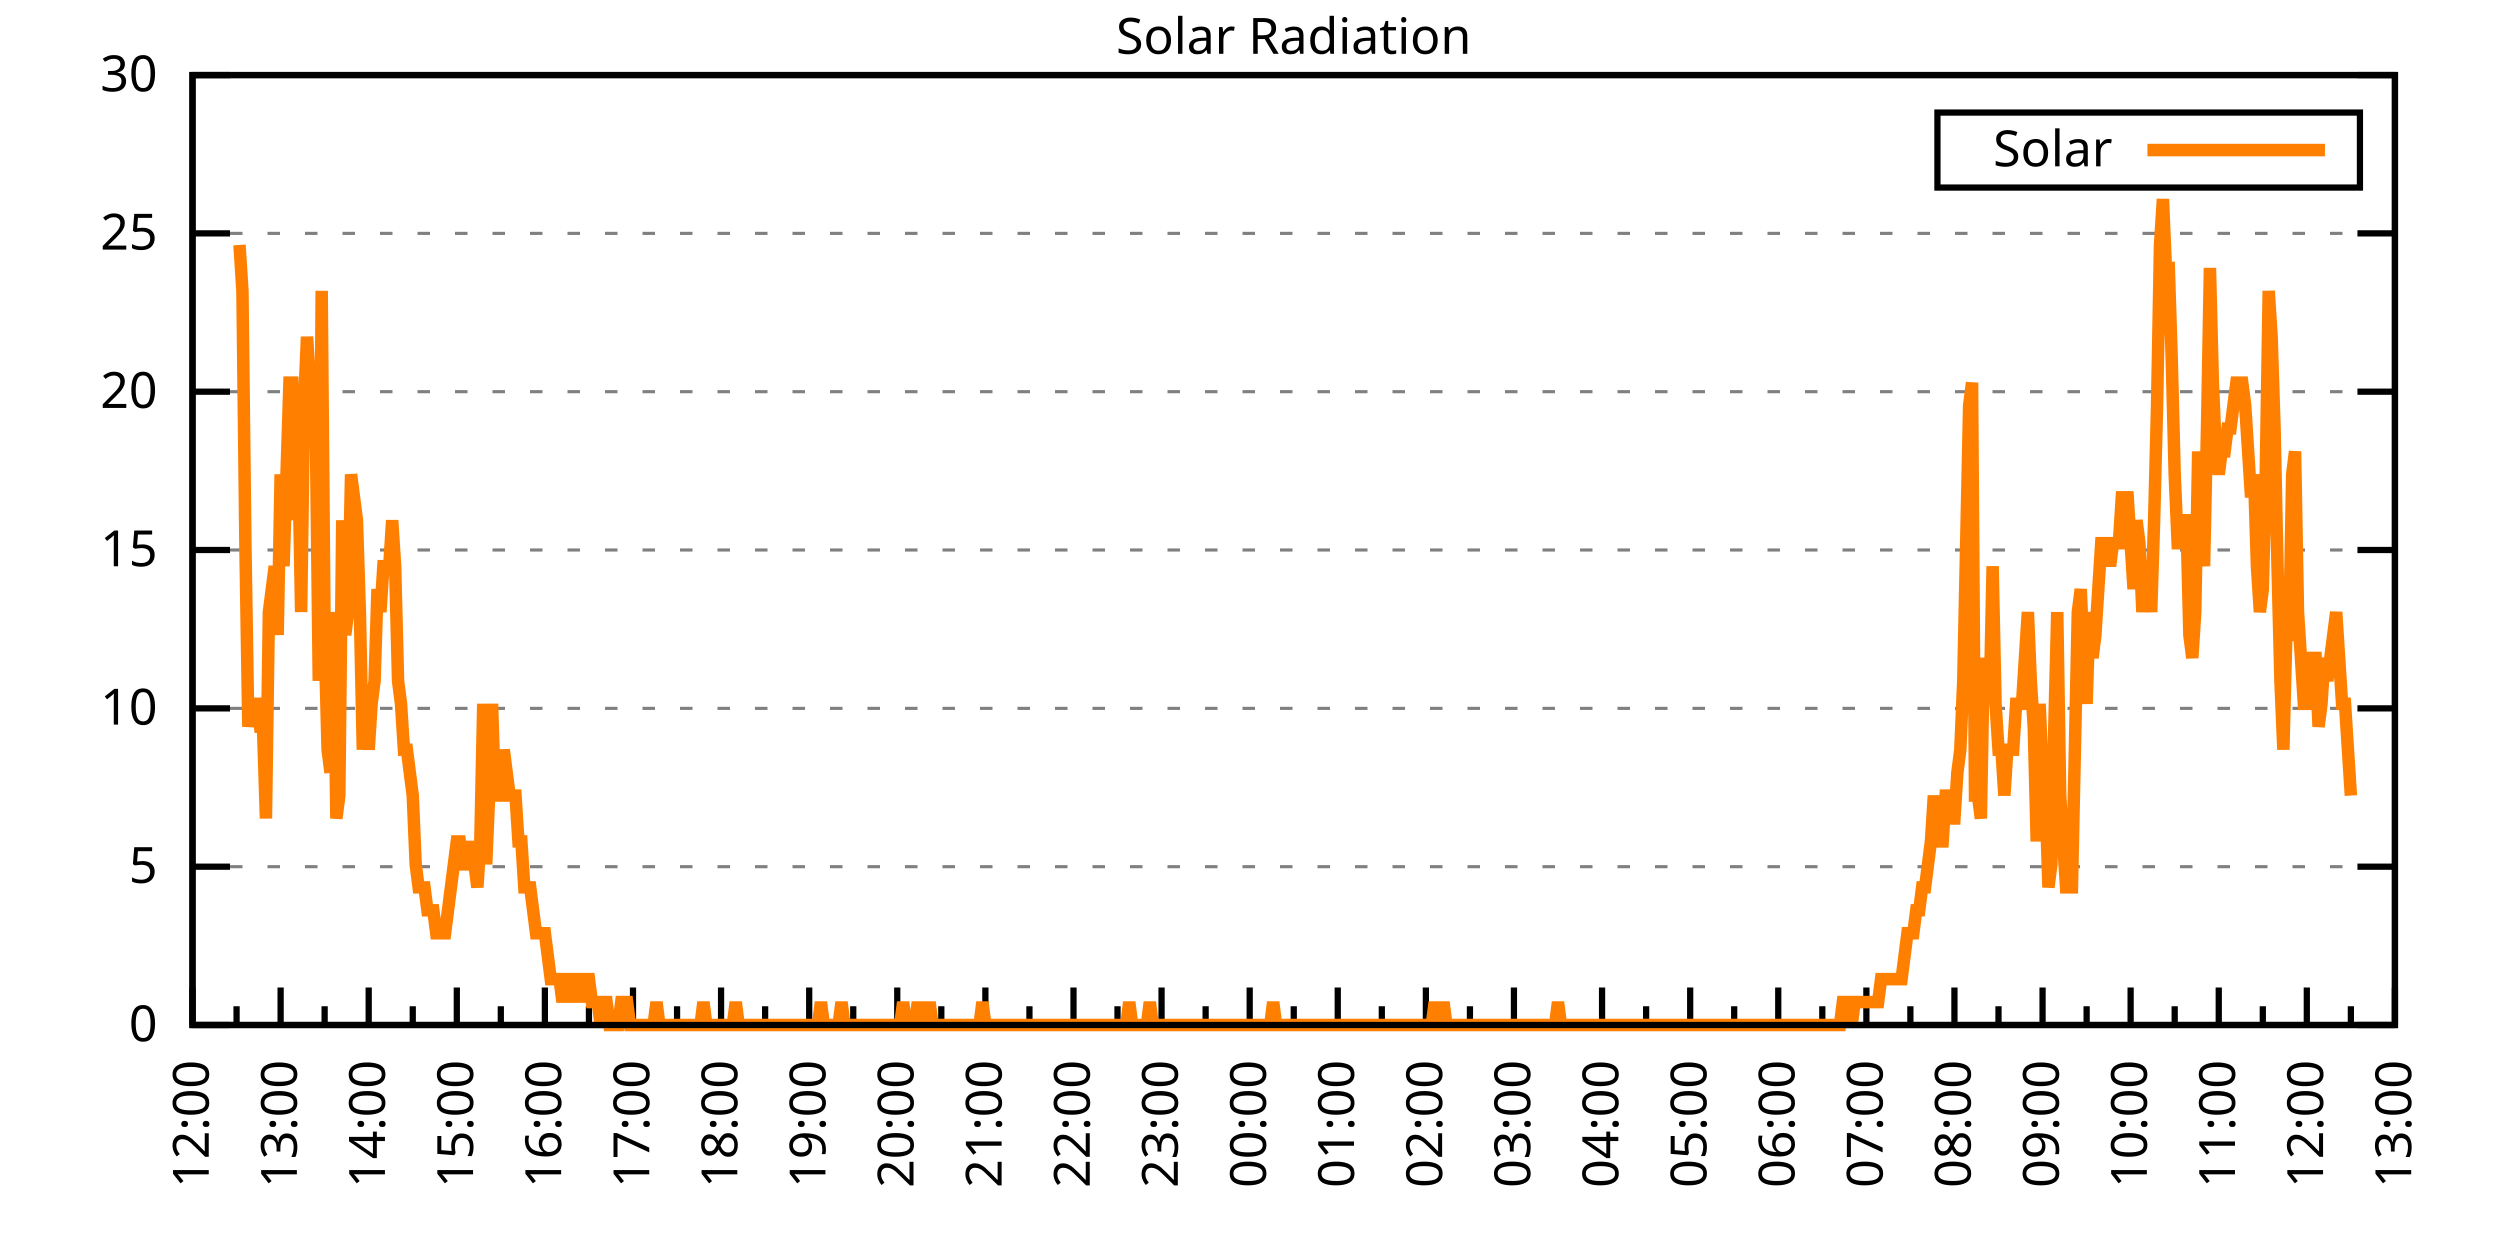
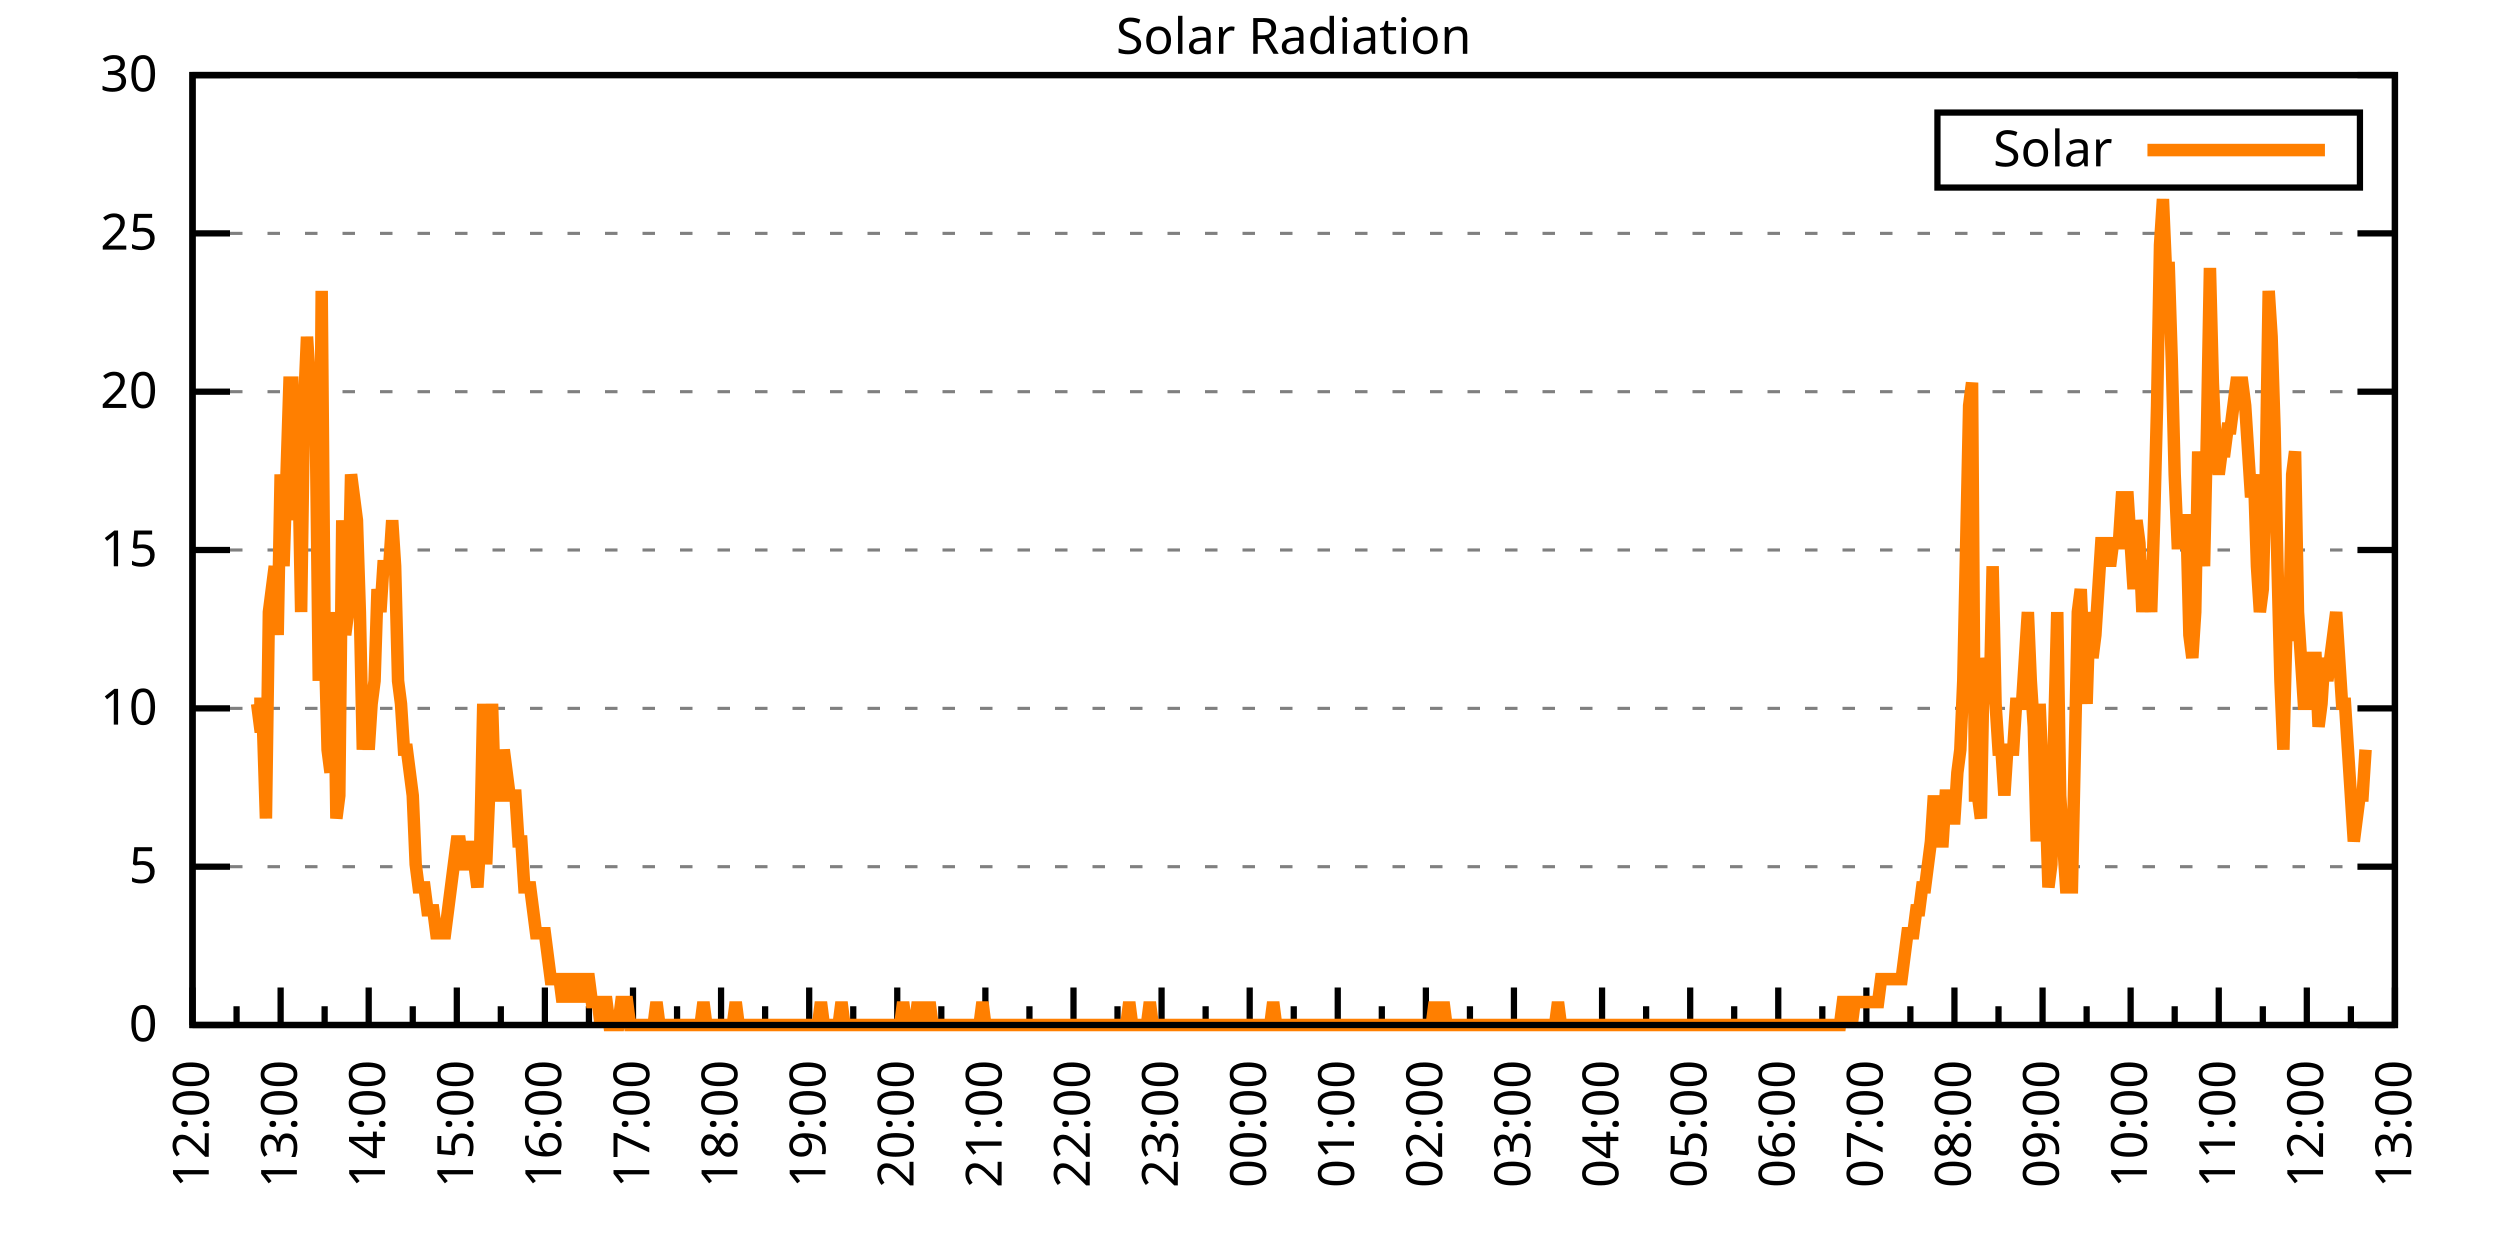
<svg xmlns="http://www.w3.org/2000/svg" xmlns:xlink="http://www.w3.org/1999/xlink" width="400" height="200" viewBox="0 0 400 200">
  <g id="gnuplot_canvas">
    <rect x="0" y="0" width="400" height="200" fill="none" />
    <defs>
      <circle id="gpDot" r="0.5" stroke-width="0.5" stroke="currentColor" />
      <path id="gpPt0" stroke-width="0.333" stroke="currentColor" d="M-1,0 h2 M0,-1 v2" />
      <path id="gpPt1" stroke-width="0.333" stroke="currentColor" d="M-1,-1 L1,1 M1,-1 L-1,1" />
      <path id="gpPt2" stroke-width="0.333" stroke="currentColor" d="M-1,0 L1,0 M0,-1 L0,1 M-1,-1 L1,1 M-1,1 L1,-1" />
      <rect id="gpPt3" stroke-width="0.333" stroke="currentColor" x="-1" y="-1" width="2" height="2" />
      <rect id="gpPt4" stroke-width="0.333" stroke="currentColor" fill="currentColor" x="-1" y="-1" width="2" height="2" />
      <circle id="gpPt5" stroke-width="0.333" stroke="currentColor" cx="0" cy="0" r="1" />
      <use xlink:href="#gpPt5" id="gpPt6" fill="currentColor" stroke="none" />
      <path id="gpPt7" stroke-width="0.333" stroke="currentColor" d="M0,-1.33 L-1.33,0.67 L1.33,0.67 z" />
      <use xlink:href="#gpPt7" id="gpPt8" fill="currentColor" stroke="none" />
      <use xlink:href="#gpPt7" id="gpPt9" stroke="currentColor" transform="rotate(180)" />
      <use xlink:href="#gpPt9" id="gpPt10" fill="currentColor" stroke="none" />
      <use xlink:href="#gpPt3" id="gpPt11" stroke="currentColor" transform="rotate(45)" />
      <use xlink:href="#gpPt11" id="gpPt12" fill="currentColor" stroke="none" />
      <path id="gpPt13" stroke-width="0.333" stroke="currentColor" d="M0,1.330 L1.265,0.411 L0.782,-1.067 L-0.782,-1.076 L-1.265,0.411 z" />
      <use xlink:href="#gpPt13" id="gpPt14" fill="currentColor" stroke="none" />
      <filter id="textbox" filterUnits="objectBoundingBox" x="0" y="0" height="1" width="1">
        <feFlood flood-color="white" flood-opacity="1" result="bgnd" />
        <feComposite in="SourceGraphic" in2="bgnd" operator="atop" />
      </filter>
      <filter id="greybox" filterUnits="objectBoundingBox" x="0" y="0" height="1" width="1">
        <feFlood flood-color="lightgrey" flood-opacity="1" result="grey" />
        <feComposite in="SourceGraphic" in2="grey" operator="atop" />
      </filter>
    </defs>
    <g fill="none" color="white" stroke="currentColor" stroke-width="1.00" stroke-linecap="butt" stroke-linejoin="miter">
</g>
    <g fill="none" color="black" stroke="currentColor" stroke-width="1.00" stroke-linecap="butt" stroke-linejoin="miter">
      <g stroke="none" shape-rendering="crispEdges">
        <polygon fill="rgb(255, 255, 255)" points="30.80,164.00 383.18,164.00 383.18,12.02 30.80,12.02 " />
      </g>
    </g>
    <g fill="none" color="black" stroke="currentColor" stroke-width="1.00" stroke-linecap="butt" stroke-linejoin="miter">
</g>
    <g fill="none" color="black" stroke="black" stroke-width="0.50" stroke-linecap="butt" stroke-linejoin="miter">
</g>
    <g fill="none" color="gray" stroke="currentColor" stroke-width="0.50" stroke-linecap="butt" stroke-linejoin="miter">
      <path stroke="gray" stroke-dasharray="2,4" class="gridline" d="M30.80,164.00 L383.19,164.00  " />
    </g>
    <g fill="none" color="gray" stroke="gray" stroke-width="1.00" stroke-linecap="butt" stroke-linejoin="miter">
</g>
    <g fill="none" color="black" stroke="currentColor" stroke-width="1.00" stroke-linecap="butt" stroke-linejoin="miter">
      <path stroke="black" d="M30.80,164.00 L36.80,164.00 M383.19,164.00 L377.19,164.00  " />
      <g transform="translate(25.20,166.60)" stroke="none" fill="black" font-family="Sans" font-size="8.00" text-anchor="end">
        <text>
          <tspan font-family="Sans"> 0</tspan>
        </text>
      </g>
    </g>
    <g fill="none" color="black" stroke="currentColor" stroke-width="1.00" stroke-linecap="butt" stroke-linejoin="miter">
</g>
    <g fill="none" color="black" stroke="black" stroke-width="0.50" stroke-linecap="butt" stroke-linejoin="miter">
</g>
    <g fill="none" color="gray" stroke="currentColor" stroke-width="0.50" stroke-linecap="butt" stroke-linejoin="miter">
      <path stroke="gray" stroke-dasharray="2,4" class="gridline" d="M30.80,138.67 L383.19,138.67  " />
    </g>
    <g fill="none" color="gray" stroke="gray" stroke-width="1.00" stroke-linecap="butt" stroke-linejoin="miter">
</g>
    <g fill="none" color="black" stroke="currentColor" stroke-width="1.00" stroke-linecap="butt" stroke-linejoin="miter">
      <path stroke="black" d="M30.80,138.67 L36.80,138.67 M383.19,138.67 L377.19,138.67  " />
      <g transform="translate(25.20,141.27)" stroke="none" fill="black" font-family="Sans" font-size="8.00" text-anchor="end">
        <text>
          <tspan font-family="Sans"> 5</tspan>
        </text>
      </g>
    </g>
    <g fill="none" color="black" stroke="currentColor" stroke-width="1.00" stroke-linecap="butt" stroke-linejoin="miter">
</g>
    <g fill="none" color="black" stroke="black" stroke-width="0.50" stroke-linecap="butt" stroke-linejoin="miter">
</g>
    <g fill="none" color="gray" stroke="currentColor" stroke-width="0.50" stroke-linecap="butt" stroke-linejoin="miter">
      <path stroke="gray" stroke-dasharray="2,4" class="gridline" d="M30.80,113.34 L383.19,113.34  " />
    </g>
    <g fill="none" color="gray" stroke="gray" stroke-width="1.00" stroke-linecap="butt" stroke-linejoin="miter">
</g>
    <g fill="none" color="black" stroke="currentColor" stroke-width="1.00" stroke-linecap="butt" stroke-linejoin="miter">
      <path stroke="black" d="M30.80,113.34 L36.80,113.34 M383.19,113.34 L377.19,113.34  " />
      <g transform="translate(25.20,115.94)" stroke="none" fill="black" font-family="Sans" font-size="8.00" text-anchor="end">
        <text>
          <tspan font-family="Sans"> 10</tspan>
        </text>
      </g>
    </g>
    <g fill="none" color="black" stroke="currentColor" stroke-width="1.00" stroke-linecap="butt" stroke-linejoin="miter">
</g>
    <g fill="none" color="black" stroke="black" stroke-width="0.50" stroke-linecap="butt" stroke-linejoin="miter">
</g>
    <g fill="none" color="gray" stroke="currentColor" stroke-width="0.50" stroke-linecap="butt" stroke-linejoin="miter">
      <path stroke="gray" stroke-dasharray="2,4" class="gridline" d="M30.80,88.00 L383.19,88.00  " />
    </g>
    <g fill="none" color="gray" stroke="gray" stroke-width="1.00" stroke-linecap="butt" stroke-linejoin="miter">
</g>
    <g fill="none" color="black" stroke="currentColor" stroke-width="1.00" stroke-linecap="butt" stroke-linejoin="miter">
      <path stroke="black" d="M30.80,88.00 L36.80,88.00 M383.19,88.00 L377.19,88.00  " />
      <g transform="translate(25.20,90.60)" stroke="none" fill="black" font-family="Sans" font-size="8.00" text-anchor="end">
        <text>
          <tspan font-family="Sans"> 15</tspan>
        </text>
      </g>
    </g>
    <g fill="none" color="black" stroke="currentColor" stroke-width="1.00" stroke-linecap="butt" stroke-linejoin="miter">
</g>
    <g fill="none" color="black" stroke="black" stroke-width="0.50" stroke-linecap="butt" stroke-linejoin="miter">
</g>
    <g fill="none" color="gray" stroke="currentColor" stroke-width="0.50" stroke-linecap="butt" stroke-linejoin="miter">
      <path stroke="gray" stroke-dasharray="2,4" class="gridline" d="M30.80,62.67 L383.19,62.67  " />
    </g>
    <g fill="none" color="gray" stroke="gray" stroke-width="1.00" stroke-linecap="butt" stroke-linejoin="miter">
</g>
    <g fill="none" color="black" stroke="currentColor" stroke-width="1.00" stroke-linecap="butt" stroke-linejoin="miter">
      <path stroke="black" d="M30.80,62.67 L36.80,62.67 M383.19,62.67 L377.19,62.67  " />
      <g transform="translate(25.20,65.27)" stroke="none" fill="black" font-family="Sans" font-size="8.00" text-anchor="end">
        <text>
          <tspan font-family="Sans"> 20</tspan>
        </text>
      </g>
    </g>
    <g fill="none" color="black" stroke="currentColor" stroke-width="1.00" stroke-linecap="butt" stroke-linejoin="miter">
</g>
    <g fill="none" color="black" stroke="black" stroke-width="0.50" stroke-linecap="butt" stroke-linejoin="miter">
</g>
    <g fill="none" color="gray" stroke="currentColor" stroke-width="0.50" stroke-linecap="butt" stroke-linejoin="miter">
      <path stroke="gray" stroke-dasharray="2,4" class="gridline" d="M30.80,37.34 L383.19,37.34  " />
    </g>
    <g fill="none" color="gray" stroke="gray" stroke-width="1.00" stroke-linecap="butt" stroke-linejoin="miter">
</g>
    <g fill="none" color="black" stroke="currentColor" stroke-width="1.00" stroke-linecap="butt" stroke-linejoin="miter">
      <path stroke="black" d="M30.80,37.34 L36.80,37.34 M383.19,37.34 L377.19,37.34  " />
      <g transform="translate(25.20,39.94)" stroke="none" fill="black" font-family="Sans" font-size="8.00" text-anchor="end">
        <text>
          <tspan font-family="Sans"> 25</tspan>
        </text>
      </g>
    </g>
    <g fill="none" color="black" stroke="currentColor" stroke-width="1.00" stroke-linecap="butt" stroke-linejoin="miter">
</g>
    <g fill="none" color="black" stroke="black" stroke-width="0.50" stroke-linecap="butt" stroke-linejoin="miter">
</g>
    <g fill="none" color="gray" stroke="currentColor" stroke-width="0.50" stroke-linecap="butt" stroke-linejoin="miter">
      <path stroke="gray" stroke-dasharray="2,4" class="gridline" d="M30.80,12.01 L383.19,12.01  " />
    </g>
    <g fill="none" color="gray" stroke="gray" stroke-width="1.00" stroke-linecap="butt" stroke-linejoin="miter">
</g>
    <g fill="none" color="black" stroke="currentColor" stroke-width="1.00" stroke-linecap="butt" stroke-linejoin="miter">
      <path stroke="black" d="M30.80,12.01 L36.80,12.01 M383.19,12.01 L377.19,12.01  " />
      <g transform="translate(25.20,14.61)" stroke="none" fill="black" font-family="Sans" font-size="8.00" text-anchor="end">
        <text>
          <tspan font-family="Sans"> 30</tspan>
        </text>
      </g>
    </g>
    <g fill="none" color="black" stroke="currentColor" stroke-width="1.00" stroke-linecap="butt" stroke-linejoin="miter">
      <path stroke="black" d="M30.80,164.00 L30.80,158.00  " />
      <g transform="translate(33.40,169.60) rotate(270)" stroke="none" fill="black" font-family="Sans" font-size="8.00" text-anchor="end">
        <text>
          <tspan font-family="Sans">12:00</tspan>
        </text>
      </g>
    </g>
    <g fill="none" color="black" stroke="currentColor" stroke-width="1.00" stroke-linecap="butt" stroke-linejoin="miter">
      <path stroke="black" d="M37.85,164.00 L37.85,161.00 M44.90,164.00 L44.90,158.00  " />
      <g transform="translate(47.50,169.60) rotate(270)" stroke="none" fill="black" font-family="Sans" font-size="8.00" text-anchor="end">
        <text>
          <tspan font-family="Sans">13:00</tspan>
        </text>
      </g>
    </g>
    <g fill="none" color="black" stroke="currentColor" stroke-width="1.00" stroke-linecap="butt" stroke-linejoin="miter">
      <path stroke="black" d="M51.94,164.00 L51.94,161.00 M58.99,164.00 L58.99,158.00  " />
      <g transform="translate(61.59,169.60) rotate(270)" stroke="none" fill="black" font-family="Sans" font-size="8.00" text-anchor="end">
        <text>
          <tspan font-family="Sans">14:00</tspan>
        </text>
      </g>
    </g>
    <g fill="none" color="black" stroke="currentColor" stroke-width="1.00" stroke-linecap="butt" stroke-linejoin="miter">
      <path stroke="black" d="M66.04,164.00 L66.04,161.00 M73.09,164.00 L73.09,158.00  " />
      <g transform="translate(75.69,169.60) rotate(270)" stroke="none" fill="black" font-family="Sans" font-size="8.00" text-anchor="end">
        <text>
          <tspan font-family="Sans">15:00</tspan>
        </text>
      </g>
    </g>
    <g fill="none" color="black" stroke="currentColor" stroke-width="1.00" stroke-linecap="butt" stroke-linejoin="miter">
      <path stroke="black" d="M80.13,164.00 L80.13,161.00 M87.18,164.00 L87.18,158.00  " />
      <g transform="translate(89.78,169.60) rotate(270)" stroke="none" fill="black" font-family="Sans" font-size="8.00" text-anchor="end">
        <text>
          <tspan font-family="Sans">16:00</tspan>
        </text>
      </g>
    </g>
    <g fill="none" color="black" stroke="currentColor" stroke-width="1.00" stroke-linecap="butt" stroke-linejoin="miter">
      <path stroke="black" d="M94.23,164.00 L94.23,161.00 M101.28,164.00 L101.28,158.00  " />
      <g transform="translate(103.88,169.60) rotate(270)" stroke="none" fill="black" font-family="Sans" font-size="8.00" text-anchor="end">
        <text>
          <tspan font-family="Sans">17:00</tspan>
        </text>
      </g>
    </g>
    <g fill="none" color="black" stroke="currentColor" stroke-width="1.00" stroke-linecap="butt" stroke-linejoin="miter">
      <path stroke="black" d="M108.33,164.00 L108.33,161.00 M115.37,164.00 L115.37,158.00  " />
      <g transform="translate(117.97,169.60) rotate(270)" stroke="none" fill="black" font-family="Sans" font-size="8.00" text-anchor="end">
        <text>
          <tspan font-family="Sans">18:00</tspan>
        </text>
      </g>
    </g>
    <g fill="none" color="black" stroke="currentColor" stroke-width="1.00" stroke-linecap="butt" stroke-linejoin="miter">
      <path stroke="black" d="M122.42,164.00 L122.42,161.00 M129.47,164.00 L129.47,158.00  " />
      <g transform="translate(132.07,169.60) rotate(270)" stroke="none" fill="black" font-family="Sans" font-size="8.00" text-anchor="end">
        <text>
          <tspan font-family="Sans">19:00</tspan>
        </text>
      </g>
    </g>
    <g fill="none" color="black" stroke="currentColor" stroke-width="1.00" stroke-linecap="butt" stroke-linejoin="miter">
      <path stroke="black" d="M136.52,164.00 L136.52,161.00 M143.56,164.00 L143.56,158.00  " />
      <g transform="translate(146.16,169.60) rotate(270)" stroke="none" fill="black" font-family="Sans" font-size="8.00" text-anchor="end">
        <text>
          <tspan font-family="Sans">20:00</tspan>
        </text>
      </g>
    </g>
    <g fill="none" color="black" stroke="currentColor" stroke-width="1.00" stroke-linecap="butt" stroke-linejoin="miter">
      <path stroke="black" d="M150.61,164.00 L150.61,161.00 M157.66,164.00 L157.66,158.00  " />
      <g transform="translate(160.26,169.60) rotate(270)" stroke="none" fill="black" font-family="Sans" font-size="8.00" text-anchor="end">
        <text>
          <tspan font-family="Sans">21:00</tspan>
        </text>
      </g>
    </g>
    <g fill="none" color="black" stroke="currentColor" stroke-width="1.00" stroke-linecap="butt" stroke-linejoin="miter">
      <path stroke="black" d="M164.71,164.00 L164.71,161.00 M171.76,164.00 L171.76,158.00  " />
      <g transform="translate(174.36,169.60) rotate(270)" stroke="none" fill="black" font-family="Sans" font-size="8.00" text-anchor="end">
        <text>
          <tspan font-family="Sans">22:00</tspan>
        </text>
      </g>
    </g>
    <g fill="none" color="black" stroke="currentColor" stroke-width="1.00" stroke-linecap="butt" stroke-linejoin="miter">
      <path stroke="black" d="M178.80,164.00 L178.80,161.00 M185.85,164.00 L185.85,158.00  " />
      <g transform="translate(188.45,169.60) rotate(270)" stroke="none" fill="black" font-family="Sans" font-size="8.00" text-anchor="end">
        <text>
          <tspan font-family="Sans">23:00</tspan>
        </text>
      </g>
    </g>
    <g fill="none" color="black" stroke="currentColor" stroke-width="1.00" stroke-linecap="butt" stroke-linejoin="miter">
      <path stroke="black" d="M192.90,164.00 L192.90,161.00 M199.95,164.00 L199.95,158.00  " />
      <g transform="translate(202.55,169.60) rotate(270)" stroke="none" fill="black" font-family="Sans" font-size="8.00" text-anchor="end">
        <text>
          <tspan font-family="Sans">00:00</tspan>
        </text>
      </g>
    </g>
    <g fill="none" color="black" stroke="currentColor" stroke-width="1.00" stroke-linecap="butt" stroke-linejoin="miter">
      <path stroke="black" d="M207.00,164.00 L207.00,161.00 M214.04,164.00 L214.04,158.00  " />
      <g transform="translate(216.64,169.60) rotate(270)" stroke="none" fill="black" font-family="Sans" font-size="8.00" text-anchor="end">
        <text>
          <tspan font-family="Sans">01:00</tspan>
        </text>
      </g>
    </g>
    <g fill="none" color="black" stroke="currentColor" stroke-width="1.00" stroke-linecap="butt" stroke-linejoin="miter">
      <path stroke="black" d="M221.09,164.00 L221.09,161.00 M228.14,164.00 L228.14,158.00  " />
      <g transform="translate(230.74,169.60) rotate(270)" stroke="none" fill="black" font-family="Sans" font-size="8.00" text-anchor="end">
        <text>
          <tspan font-family="Sans">02:00</tspan>
        </text>
      </g>
    </g>
    <g fill="none" color="black" stroke="currentColor" stroke-width="1.00" stroke-linecap="butt" stroke-linejoin="miter">
      <path stroke="black" d="M235.19,164.00 L235.19,161.00 M242.23,164.00 L242.23,158.00  " />
      <g transform="translate(244.83,169.60) rotate(270)" stroke="none" fill="black" font-family="Sans" font-size="8.00" text-anchor="end">
        <text>
          <tspan font-family="Sans">03:00</tspan>
        </text>
      </g>
    </g>
    <g fill="none" color="black" stroke="currentColor" stroke-width="1.00" stroke-linecap="butt" stroke-linejoin="miter">
      <path stroke="black" d="M249.28,164.00 L249.28,161.00 M256.33,164.00 L256.33,158.00  " />
      <g transform="translate(258.93,169.60) rotate(270)" stroke="none" fill="black" font-family="Sans" font-size="8.00" text-anchor="end">
        <text>
          <tspan font-family="Sans">04:00</tspan>
        </text>
      </g>
    </g>
    <g fill="none" color="black" stroke="currentColor" stroke-width="1.00" stroke-linecap="butt" stroke-linejoin="miter">
      <path stroke="black" d="M263.38,164.00 L263.38,161.00 M270.43,164.00 L270.43,158.00  " />
      <g transform="translate(273.03,169.60) rotate(270)" stroke="none" fill="black" font-family="Sans" font-size="8.00" text-anchor="end">
        <text>
          <tspan font-family="Sans">05:00</tspan>
        </text>
      </g>
    </g>
    <g fill="none" color="black" stroke="currentColor" stroke-width="1.00" stroke-linecap="butt" stroke-linejoin="miter">
      <path stroke="black" d="M277.47,164.00 L277.47,161.00 M284.52,164.00 L284.52,158.00  " />
      <g transform="translate(287.12,169.60) rotate(270)" stroke="none" fill="black" font-family="Sans" font-size="8.00" text-anchor="end">
        <text>
          <tspan font-family="Sans">06:00</tspan>
        </text>
      </g>
    </g>
    <g fill="none" color="black" stroke="currentColor" stroke-width="1.00" stroke-linecap="butt" stroke-linejoin="miter">
      <path stroke="black" d="M291.57,164.00 L291.57,161.00 M298.62,164.00 L298.62,158.00  " />
      <g transform="translate(301.22,169.60) rotate(270)" stroke="none" fill="black" font-family="Sans" font-size="8.00" text-anchor="end">
        <text>
          <tspan font-family="Sans">07:00</tspan>
        </text>
      </g>
    </g>
    <g fill="none" color="black" stroke="currentColor" stroke-width="1.00" stroke-linecap="butt" stroke-linejoin="miter">
      <path stroke="black" d="M305.66,164.00 L305.66,161.00 M312.71,164.00 L312.71,158.00  " />
      <g transform="translate(315.31,169.60) rotate(270)" stroke="none" fill="black" font-family="Sans" font-size="8.00" text-anchor="end">
        <text>
          <tspan font-family="Sans">08:00</tspan>
        </text>
      </g>
    </g>
    <g fill="none" color="black" stroke="currentColor" stroke-width="1.00" stroke-linecap="butt" stroke-linejoin="miter">
      <path stroke="black" d="M319.76,164.00 L319.76,161.00 M326.81,164.00 L326.81,158.00  " />
      <g transform="translate(329.41,169.60) rotate(270)" stroke="none" fill="black" font-family="Sans" font-size="8.00" text-anchor="end">
        <text>
          <tspan font-family="Sans">09:00</tspan>
        </text>
      </g>
    </g>
    <g fill="none" color="black" stroke="currentColor" stroke-width="1.00" stroke-linecap="butt" stroke-linejoin="miter">
      <path stroke="black" d="M333.86,164.00 L333.86,161.00 M340.90,164.00 L340.90,158.00  " />
      <g transform="translate(343.50,169.60) rotate(270)" stroke="none" fill="black" font-family="Sans" font-size="8.00" text-anchor="end">
        <text>
          <tspan font-family="Sans">10:00</tspan>
        </text>
      </g>
    </g>
    <g fill="none" color="black" stroke="currentColor" stroke-width="1.00" stroke-linecap="butt" stroke-linejoin="miter">
      <path stroke="black" d="M347.95,164.00 L347.95,161.00 M355.00,164.00 L355.00,158.00  " />
      <g transform="translate(357.60,169.60) rotate(270)" stroke="none" fill="black" font-family="Sans" font-size="8.00" text-anchor="end">
        <text>
          <tspan font-family="Sans">11:00</tspan>
        </text>
      </g>
    </g>
    <g fill="none" color="black" stroke="currentColor" stroke-width="1.00" stroke-linecap="butt" stroke-linejoin="miter">
      <path stroke="black" d="M362.05,164.00 L362.05,161.00 M369.09,164.00 L369.09,158.00  " />
      <g transform="translate(371.69,169.60) rotate(270)" stroke="none" fill="black" font-family="Sans" font-size="8.00" text-anchor="end">
        <text>
          <tspan font-family="Sans">12:00</tspan>
        </text>
      </g>
    </g>
    <g fill="none" color="black" stroke="currentColor" stroke-width="1.00" stroke-linecap="butt" stroke-linejoin="miter">
      <path stroke="black" d="M376.14,164.00 L376.14,161.00 M383.19,164.00 L383.19,158.00  " />
      <g transform="translate(385.79,169.60) rotate(270)" stroke="none" fill="black" font-family="Sans" font-size="8.00" text-anchor="end">
        <text>
          <tspan font-family="Sans">13:00</tspan>
        </text>
      </g>
    </g>
    <g fill="none" color="black" stroke="currentColor" stroke-width="1.00" stroke-linecap="butt" stroke-linejoin="miter">
</g>
    <g fill="none" color="black" stroke="currentColor" stroke-width="1.00" stroke-linecap="butt" stroke-linejoin="miter">
      <path stroke="black" d="M30.80,12.01 L30.80,164.00 L383.19,164.00 L383.19,12.01 L30.80,12.01 Z  " />
    </g>
    <g fill="none" color="black" stroke="currentColor" stroke-width="1.00" stroke-linecap="butt" stroke-linejoin="miter">
      <g transform="translate(6.80,88.01) rotate(270)" stroke="none" fill="black" font-family="Sans" font-size="8.00" text-anchor="middle">
        <text />
      </g>
    </g>
    <g fill="none" color="black" stroke="currentColor" stroke-width="1.00" stroke-linecap="butt" stroke-linejoin="miter">
</g>
    <g fill="none" color="black" stroke="currentColor" stroke-width="1.00" stroke-linecap="butt" stroke-linejoin="miter">
      <path stroke="black" d="M309.99,30.01 L309.99,18.01 L377.59,18.01 L377.59,30.01 L309.99,30.01 Z  " />
    </g>
    <g id="Solar_Radiation_plot_1">
      <g fill="none" color="white" stroke="black" stroke-width="2.00" stroke-linecap="butt" stroke-linejoin="miter">
</g>
      <g fill="none" color="black" stroke="currentColor" stroke-width="2.00" stroke-linecap="butt" stroke-linejoin="miter">
        <g transform="translate(337.99,26.61)" stroke="none" fill="black" font-family="Sans" font-size="8.00" text-anchor="end">
          <text>
            <tspan font-family="Sans">Solar</tspan>
          </text>
        </g>
      </g>
      <g fill="none" color="black" stroke="currentColor" stroke-width="2.00" stroke-linecap="butt" stroke-linejoin="miter">
-         <path stroke="rgb(255, 127,   0)" d="M343.59,24.01 L371.99,24.01 M38.32,39.19 L38.79,46.54 L39.26,86.91 L39.73,116.28 L40.20,112.61 L40.67,112.61   L41.14,112.61 L41.61,116.28 L42.08,116.28 L42.55,130.96 L43.02,97.93 L43.49,94.26 L43.96,90.59 L44.43,101.60   L44.90,75.90 L45.37,90.59 L45.84,75.90 L46.31,61.22 L46.78,61.22 L47.24,83.24 L47.71,72.23 L48.18,97.93   L48.65,64.89 L49.12,53.88 L49.59,61.22 L50.06,68.56 L50.53,68.56 L51.00,108.94 L51.47,46.54 L51.94,101.60   L52.41,119.95 L52.88,123.62 L53.35,97.93 L53.82,130.96 L54.29,127.29 L54.76,83.24 L55.23,101.60 L55.70,97.93   L56.17,75.90 L56.64,79.57 L57.11,83.24 L57.58,97.93 L58.05,119.95 L58.52,112.61 L58.99,119.95 L59.46,112.61   L59.93,108.94 L60.40,94.26 L60.87,97.93 L61.34,90.59 L61.81,90.59 L62.28,90.59 L62.75,83.24 L63.22,90.59   L63.69,108.94 L64.16,112.61 L64.63,119.95 L65.10,119.95 L65.57,123.62 L66.04,127.29 L66.51,138.30 L66.98,141.98   L67.45,141.98 L67.92,141.98 L68.39,145.65 L68.86,145.65 L69.33,145.65 L69.80,149.32 L70.27,149.32 L70.74,149.32   L71.21,149.32 L71.68,145.65 L72.15,141.98 L72.62,138.30 L73.09,134.63 L73.56,134.63 L74.03,138.30 L74.50,138.30   L74.97,138.30 L75.44,134.63 L75.91,138.30 L76.38,141.98 L76.85,134.63 L77.32,112.61 L77.79,138.30 L78.26,127.29   L78.73,112.61 L79.19,127.29 L79.66,127.29 L80.13,127.29 L80.60,119.95 L81.07,123.62 L81.54,127.29 L82.01,127.29   L82.48,127.29 L82.95,134.63 L83.42,134.63 L83.89,141.98 L84.36,141.98 L84.83,141.98 L85.30,145.65 L85.77,149.32   L86.24,149.32 L86.71,149.32 L87.18,149.32 L87.65,152.99 L88.12,156.66 L88.59,156.66 L89.06,156.66 L89.53,156.66   L90.00,160.33 L90.47,156.66 L90.94,156.66 L91.41,160.33 L91.88,156.66 L92.35,156.66 L92.82,156.66 L93.29,160.33   L93.76,156.66 L94.23,156.66 L94.70,160.33 L95.17,160.33 L95.64,160.33 L96.11,164.00 L96.58,160.33 L97.05,160.33   L97.52,164.00 L97.99,164.00 L98.46,164.00 L98.93,164.00 L99.40,160.33 L99.87,160.33 L100.34,160.33 L100.81,164.00   L101.28,164.00 L101.75,164.00 L102.22,164.00 L102.69,164.00 L103.16,164.00 L103.63,164.00 L104.10,164.00 L104.57,164.00   L105.04,160.33 L105.51,164.00 L105.98,164.00 L106.45,164.00 L106.92,164.00 L107.39,164.00 L107.86,164.00 L108.33,164.00   L108.80,164.00 L109.27,164.00 L109.74,164.00 L110.21,164.00 L110.68,164.00 L111.14,164.00 L111.61,164.00 L112.08,164.00   L112.55,160.33 L113.02,164.00 L113.49,164.00 L113.96,164.00 L114.43,164.00 L114.90,164.00 L115.37,164.00 L115.84,164.00   L116.31,164.00 L116.78,164.00 L117.25,164.00 L117.72,160.33 L118.19,164.00 L118.66,164.00 L119.13,164.00 L119.60,164.00   L120.07,164.00 L120.54,164.00 L121.01,164.00 L121.48,164.00 L121.95,164.00 L122.42,164.00 L122.89,164.00 L123.36,164.00   L123.83,164.00 L124.30,164.00 L124.77,164.00 L125.24,164.00 L125.71,164.00 L126.18,164.00 L126.65,164.00 L127.12,164.00   L127.59,164.00 L128.06,164.00 L128.53,164.00 L129.00,164.00 L129.47,164.00 L129.94,164.00 L130.41,164.00 L130.88,164.00   L131.35,160.33 L131.82,164.00 L132.29,164.00 L132.76,164.00 L133.23,164.00 L133.70,164.00 L134.17,164.00 L134.64,160.33   L135.11,164.00 L135.58,164.00 L136.05,164.00 L136.52,164.00 L136.99,164.00 L137.46,164.00 L137.93,164.00 L138.40,164.00   L138.87,164.00 L139.34,164.00 L139.81,164.00 L140.28,164.00 L140.75,164.00 L141.22,164.00 L141.69,164.00 L142.16,164.00   L142.63,164.00 L143.09,164.00 L143.56,164.00 L144.03,164.00 L144.50,160.33 L144.97,164.00 L145.44,164.00 L145.91,164.00   L146.38,164.00 L146.85,160.33 L147.32,164.00 L147.79,164.00 L148.26,164.00 L148.73,160.33 L149.20,164.00 L149.67,164.00   L150.14,164.00 L150.61,164.00 L151.08,164.00 L151.55,164.00 L152.02,164.00 L152.49,164.00 L152.96,164.00 L153.43,164.00   L153.90,164.00 L154.37,164.00 L154.84,164.00 L155.31,164.00 L155.78,164.00 L156.25,164.00 L156.72,164.00 L157.19,160.33   L157.66,164.00 L158.13,164.00 L158.60,164.00 L159.07,164.00 L159.54,164.00 L160.01,164.00 L160.48,164.00 L160.95,164.00   L161.42,164.00 L161.89,164.00 L162.36,164.00 L162.83,164.00 L163.30,164.00 L163.77,164.00 L164.24,164.00 L164.71,164.00   L165.18,164.00 L165.65,164.00 L166.12,164.00 L166.59,164.00 L167.06,164.00 L167.53,164.00 L168.00,164.00 L168.47,164.00   L168.94,164.00 L169.41,164.00 L169.88,164.00 L170.35,164.00 L170.82,164.00 L171.29,164.00 L171.76,164.00 L172.23,164.00   L172.70,164.00 L173.17,164.00 L173.64,164.00 L174.11,164.00 L174.58,164.00 L175.04,164.00 L175.51,164.00 L175.98,164.00   L176.45,164.00 L176.92,164.00 L177.39,164.00 L177.86,164.00 L178.33,164.00 L178.80,164.00 L179.27,164.00 L179.74,164.00   L180.21,164.00 L180.68,160.33 L181.15,164.00 L181.62,164.00 L182.09,164.00 L182.56,164.00 L183.03,164.00 L183.50,164.00   L183.97,160.33 L184.44,164.00 L184.91,164.00 L185.38,164.00 L185.85,164.00 L186.32,164.00 L186.79,164.00 L187.26,164.00   L187.73,164.00 L188.20,164.00 L188.67,164.00 L189.14,164.00 L189.61,164.00 L190.08,164.00 L190.55,164.00 L191.02,164.00   L191.49,164.00 L191.96,164.00 L192.43,164.00 L192.90,164.00 L193.37,164.00 L193.84,164.00 L194.31,164.00 L194.78,164.00   L195.25,164.00 L195.72,164.00 L196.19,164.00 L196.66,164.00 L197.13,164.00 L197.60,164.00 L198.07,164.00 L198.54,164.00   L199.01,164.00 L199.48,164.00 L199.95,164.00 L200.42,164.00 L200.89,164.00 L201.36,164.00 L201.83,164.00 L202.30,164.00   L202.77,164.00 L203.24,164.00 L203.71,160.33 L204.18,164.00 L204.65,164.00 L205.12,164.00 L205.59,164.00 L206.06,164.00   L206.53,164.00 L207.00,164.00 L207.46,164.00 L207.93,164.00 L208.40,164.00 L208.87,164.00 L209.34,164.00 L209.81,164.00   L210.28,164.00 L210.75,164.00 L211.22,164.00 L211.69,164.00 L212.16,164.00 L212.63,164.00 L213.10,164.00 L213.57,164.00   L214.04,164.00 L214.51,164.00 L214.98,164.00 L215.45,164.00 L215.92,164.00 L216.39,164.00 L216.86,164.00 L217.33,164.00   L217.80,164.00 L218.27,164.00 L218.74,164.00 L219.21,164.00 L219.68,164.00 L220.15,164.00 L220.62,164.00 L221.09,164.00   L221.56,164.00 L222.03,164.00 L222.50,164.00 L222.97,164.00 L223.44,164.00 L223.91,164.00 L224.38,164.00 L224.85,164.00   L225.32,164.00 L225.79,164.00 L226.26,164.00 L226.73,164.00 L227.20,164.00 L227.67,164.00 L228.14,164.00 L228.61,164.00   L229.08,164.00 L229.55,160.33 L230.02,164.00 L230.49,164.00 L230.96,160.33 L231.43,164.00 L231.90,164.00 L232.37,164.00   L232.84,164.00 L233.31,164.00 L233.78,164.00 L234.25,164.00 L234.72,164.00 L235.19,164.00 L235.66,164.00 L236.13,164.00   L236.60,164.00 L237.07,164.00 L237.54,164.00 L238.01,164.00 L238.48,164.00 L238.95,164.00 L239.41,164.00 L239.88,164.00   L240.35,164.00 L240.82,164.00 L241.29,164.00 L241.76,164.00 L242.23,164.00 L242.70,164.00 L243.17,164.00 L243.64,164.00   L244.11,164.00 L244.58,164.00 L245.05,164.00 L245.52,164.00 L245.99,164.00 L246.46,164.00 L246.93,164.00 L247.40,164.00   L247.87,164.00 L248.34,164.00 L248.81,164.00 L249.28,160.33 L249.75,164.00 L250.22,164.00 L250.69,164.00 L251.16,164.00   L251.63,164.00 L252.10,164.00 L252.57,164.00 L253.04,164.00 L253.51,164.00 L253.98,164.00 L254.45,164.00 L254.92,164.00   L255.39,164.00 L255.86,164.00 L256.33,164.00 L256.80,164.00 L257.27,164.00 L257.74,164.00 L258.21,164.00 L258.68,164.00   L259.15,164.00 L259.62,164.00 L260.09,164.00 L260.56,164.00 L261.03,164.00 L261.50,164.00 L261.97,164.00 L262.44,164.00   L262.91,164.00 L263.38,164.00 L263.85,164.00 L264.32,164.00 L264.79,164.00 L265.26,164.00 L265.73,164.00 L266.20,164.00   L266.67,164.00 L267.14,164.00 L267.61,164.00 L268.08,164.00 L268.55,164.00 L269.02,164.00 L269.49,164.00 L269.96,164.00   L270.43,164.00 L270.90,164.00 L271.36,164.00 L271.83,164.00 L272.30,164.00 L272.77,164.00 L273.24,164.00 L273.71,164.00   L274.18,164.00 L274.65,164.00 L275.12,164.00 L275.59,164.00 L276.06,164.00 L276.53,164.00 L277.00,164.00 L277.47,164.00   L277.94,164.00 L278.41,164.00 L278.88,164.00 L279.35,164.00 L279.82,164.00 L280.29,164.00 L280.76,164.00 L281.23,164.00   L281.70,164.00 L282.17,164.00 L282.64,164.00 L283.11,164.00 L283.58,164.00 L284.05,164.00 L284.52,164.00 L284.99,164.00   L285.46,164.00 L285.93,164.00 L286.40,164.00 L286.87,164.00 L287.34,164.00 L287.81,164.00 L288.28,164.00 L288.75,164.00   L289.22,164.00 L289.69,164.00 L290.16,164.00 L290.63,164.00 L291.10,164.00 L291.57,164.00 L292.04,164.00 L292.51,164.00   L292.98,164.00 L293.45,164.00 L293.92,164.00 L294.39,164.00 L294.86,160.33 L295.33,160.33 L295.80,160.33 L296.27,164.00   L296.74,160.33 L297.21,160.33 L297.68,160.33 L298.15,160.33 L298.62,160.33 L299.09,160.33 L299.56,160.33 L300.03,160.33   L300.50,160.33 L300.97,156.66 L301.44,156.66 L301.91,156.66 L302.38,156.66 L302.85,156.66 L303.31,156.66 L303.78,156.66   L304.25,156.66 L304.72,152.99 L305.19,149.32 L305.66,149.32 L306.13,149.32 L306.60,145.65 L307.07,145.65 L307.54,141.98   L308.01,141.98 L308.48,138.30 L308.95,134.63 L309.42,127.29 L309.89,134.63 L310.36,134.63 L310.83,134.63 L311.30,127.29   L311.77,127.29 L312.24,130.96 L312.71,130.96 L313.18,123.62 L313.65,119.95 L314.12,108.94 L314.59,86.91 L315.06,64.89   L315.53,61.22 L316.00,127.29 L316.47,127.29 L316.94,130.96 L317.41,105.27 L317.88,108.94 L318.35,112.61 L318.82,90.59   L319.29,112.61 L319.76,119.95 L320.23,119.95 L320.70,127.29 L321.17,119.95 L321.64,119.95 L322.11,119.95 L322.58,112.61   L323.05,112.61 L323.52,112.61 L323.99,105.27 L324.46,97.93 L324.93,108.94 L325.40,116.28 L325.87,134.63 L326.34,112.61   L326.81,123.62 L327.28,127.29 L327.75,141.98 L328.22,138.30 L328.69,116.28 L329.16,97.93 L329.63,127.29 L330.10,134.63   L330.57,141.98 L331.04,141.98 L331.51,141.98 L331.98,119.95 L332.45,97.93 L332.92,94.26 L333.39,105.27 L333.86,112.61   L334.33,97.93 L334.80,105.27 L335.26,101.60 L335.73,94.26 L336.20,86.91 L336.67,86.91 L337.14,86.91 L337.61,90.59   L338.08,86.91 L338.55,86.91 L339.02,86.91 L339.49,79.57 L339.96,79.57 L340.43,79.57 L340.90,86.91 L341.37,94.26   L341.84,83.24 L342.31,86.91 L342.78,97.93 L343.25,90.59 L343.72,90.59 L344.19,97.93 L344.66,83.24 L345.13,64.89   L345.60,39.19 L346.07,31.85 L346.54,42.87 L347.01,42.87 L347.48,57.55 L347.95,75.90 L348.42,86.91 L348.89,86.91   L349.36,83.24 L349.83,83.24 L350.30,101.60 L350.77,105.27 L351.24,97.93 L351.71,72.23 L352.18,83.24 L352.65,90.59   L353.12,68.56 L353.59,42.87 L354.06,61.22 L354.53,72.23 L355.00,75.90 L355.47,72.23 L355.94,72.23 L356.41,68.56   L356.88,68.56 L357.35,64.89 L357.82,61.22 L358.29,61.22 L358.76,61.22 L359.23,64.89 L359.70,72.23 L360.17,79.57   L360.64,75.90 L361.11,90.59 L361.58,97.93 L362.05,94.26 L362.52,75.90 L362.99,46.54 L363.46,53.88 L363.93,68.56   L364.40,90.59 L364.87,108.94 L365.34,119.95 L365.81,101.60 L366.28,101.60 L366.75,75.90 L367.21,72.23 L367.68,97.93   L368.15,105.27 L368.62,112.61 L369.09,112.61 L369.56,105.27 L370.03,105.27 L370.50,105.27 L370.97,116.28 L371.44,112.61   L371.91,105.27 L372.38,108.94 L372.85,105.27 L373.32,101.60 L373.79,97.93 L374.26,105.27 L374.73,112.61 L375.20,112.61   L375.67,119.95 L376.14,127.29  " />
+         <path stroke="rgb(255, 127,   0)" d="M343.59,24.01 L371.99,24.01 M40.67,112.61 L41.14,112.61 L41.61,116.28 L42.08,116.28 L42.55,130.96 L43.02,97.93   L43.49,94.26 L43.96,90.59 L44.43,101.60 L44.90,75.90 L45.37,90.59 L45.84,75.90 L46.31,61.22 L46.78,61.22   L47.24,83.24 L47.71,72.23 L48.18,97.93 L48.65,64.89 L49.12,53.88 L49.59,61.22 L50.06,68.56 L50.53,68.56   L51.00,108.94 L51.47,46.54 L51.94,101.60 L52.41,119.95 L52.88,123.62 L53.35,97.93 L53.82,130.96 L54.29,127.29   L54.76,83.24 L55.23,101.60 L55.70,97.93 L56.17,75.90 L56.64,79.57 L57.11,83.24 L57.58,97.93 L58.05,119.95   L58.52,112.61 L58.99,119.95 L59.46,112.61 L59.93,108.94 L60.40,94.26 L60.87,97.93 L61.34,90.59 L61.81,90.59   L62.28,90.59 L62.75,83.24 L63.22,90.59 L63.69,108.94 L64.16,112.61 L64.63,119.95 L65.10,119.95 L65.57,123.62   L66.04,127.29 L66.51,138.30 L66.98,141.98 L67.45,141.98 L67.92,141.98 L68.39,145.65 L68.86,145.65 L69.33,145.65   L69.80,149.32 L70.27,149.32 L70.74,149.32 L71.21,149.32 L71.68,145.65 L72.15,141.98 L72.62,138.30 L73.09,134.63   L73.56,134.63 L74.03,138.30 L74.50,138.30 L74.97,138.30 L75.44,134.63 L75.91,138.30 L76.38,141.98 L76.85,134.63   L77.32,112.61 L77.79,138.30 L78.26,127.29 L78.73,112.61 L79.19,127.29 L79.66,127.29 L80.13,127.29 L80.60,119.95   L81.07,123.62 L81.54,127.29 L82.01,127.29 L82.48,127.29 L82.95,134.63 L83.42,134.63 L83.89,141.98 L84.36,141.98   L84.83,141.98 L85.30,145.65 L85.77,149.32 L86.24,149.32 L86.71,149.32 L87.18,149.32 L87.65,152.99 L88.12,156.66   L88.59,156.66 L89.06,156.66 L89.53,156.66 L90.00,160.33 L90.47,156.66 L90.94,156.66 L91.41,160.33 L91.88,156.66   L92.35,156.66 L92.82,156.66 L93.29,160.33 L93.76,156.66 L94.23,156.66 L94.70,160.33 L95.17,160.33 L95.64,160.33   L96.11,164.00 L96.58,160.33 L97.05,160.33 L97.52,164.00 L97.99,164.00 L98.46,164.00 L98.93,164.00 L99.40,160.33   L99.87,160.33 L100.34,160.33 L100.81,164.00 L101.28,164.00 L101.75,164.00 L102.22,164.00 L102.69,164.00 L103.16,164.00   L103.63,164.00 L104.10,164.00 L104.57,164.00 L105.04,160.33 L105.51,164.00 L105.98,164.00 L106.45,164.00 L106.92,164.00   L107.39,164.00 L107.86,164.00 L108.33,164.00 L108.80,164.00 L109.27,164.00 L109.74,164.00 L110.21,164.00 L110.68,164.00   L111.14,164.00 L111.61,164.00 L112.08,164.00 L112.55,160.33 L113.02,164.00 L113.49,164.00 L113.96,164.00 L114.43,164.00   L114.90,164.00 L115.37,164.00 L115.84,164.00 L116.31,164.00 L116.78,164.00 L117.25,164.00 L117.72,160.33 L118.19,164.00   L118.66,164.00 L119.13,164.00 L119.60,164.00 L120.07,164.00 L120.54,164.00 L121.01,164.00 L121.48,164.00 L121.95,164.00   L122.42,164.00 L122.89,164.00 L123.36,164.00 L123.83,164.00 L124.30,164.00 L124.77,164.00 L125.24,164.00 L125.71,164.00   L126.18,164.00 L126.65,164.00 L127.12,164.00 L127.59,164.00 L128.06,164.00 L128.53,164.00 L129.00,164.00 L129.47,164.00   L129.94,164.00 L130.41,164.00 L130.88,164.00 L131.35,160.33 L131.82,164.00 L132.29,164.00 L132.76,164.00 L133.23,164.00   L133.70,164.00 L134.17,164.00 L134.64,160.33 L135.11,164.00 L135.58,164.00 L136.05,164.00 L136.52,164.00 L136.99,164.00   L137.46,164.00 L137.93,164.00 L138.40,164.00 L138.87,164.00 L139.34,164.00 L139.81,164.00 L140.28,164.00 L140.75,164.00   L141.22,164.00 L141.69,164.00 L142.16,164.00 L142.63,164.00 L143.09,164.00 L143.56,164.00 L144.03,164.00 L144.50,160.33   L144.97,164.00 L145.44,164.00 L145.91,164.00 L146.38,164.00 L146.85,160.33 L147.32,164.00 L147.79,164.00 L148.26,164.00   L148.73,160.33 L149.20,164.00 L149.67,164.00 L150.14,164.00 L150.61,164.00 L151.08,164.00 L151.55,164.00 L152.02,164.00   L152.49,164.00 L152.96,164.00 L153.43,164.00 L153.90,164.00 L154.37,164.00 L154.84,164.00 L155.31,164.00 L155.78,164.00   L156.25,164.00 L156.72,164.00 L157.19,160.33 L157.66,164.00 L158.13,164.00 L158.60,164.00 L159.07,164.00 L159.54,164.00   L160.01,164.00 L160.48,164.00 L160.95,164.00 L161.42,164.00 L161.89,164.00 L162.36,164.00 L162.83,164.00 L163.30,164.00   L163.77,164.00 L164.24,164.00 L164.71,164.00 L165.18,164.00 L165.65,164.00 L166.12,164.00 L166.59,164.00 L167.06,164.00   L167.53,164.00 L168.00,164.00 L168.47,164.00 L168.94,164.00 L169.41,164.00 L169.88,164.00 L170.35,164.00 L170.82,164.00   L171.29,164.00 L171.76,164.00 L172.23,164.00 L172.70,164.00 L173.17,164.00 L173.64,164.00 L174.11,164.00 L174.58,164.00   L175.04,164.00 L175.51,164.00 L175.98,164.00 L176.45,164.00 L176.92,164.00 L177.39,164.00 L177.86,164.00 L178.33,164.00   L178.80,164.00 L179.27,164.00 L179.74,164.00 L180.21,164.00 L180.68,160.33 L181.15,164.00 L181.62,164.00 L182.09,164.00   L182.56,164.00 L183.03,164.00 L183.50,164.00 L183.97,160.33 L184.44,164.00 L184.91,164.00 L185.38,164.00 L185.85,164.00   L186.32,164.00 L186.79,164.00 L187.26,164.00 L187.73,164.00 L188.20,164.00 L188.67,164.00 L189.14,164.00 L189.61,164.00   L190.08,164.00 L190.55,164.00 L191.02,164.00 L191.49,164.00 L191.96,164.00 L192.43,164.00 L192.90,164.00 L193.37,164.00   L193.84,164.00 L194.31,164.00 L194.78,164.00 L195.25,164.00 L195.72,164.00 L196.19,164.00 L196.66,164.00 L197.13,164.00   L197.60,164.00 L198.07,164.00 L198.54,164.00 L199.01,164.00 L199.48,164.00 L199.95,164.00 L200.42,164.00 L200.89,164.00   L201.36,164.00 L201.83,164.00 L202.30,164.00 L202.77,164.00 L203.24,164.00 L203.71,160.33 L204.18,164.00 L204.65,164.00   L205.12,164.00 L205.59,164.00 L206.06,164.00 L206.53,164.00 L207.00,164.00 L207.46,164.00 L207.93,164.00 L208.40,164.00   L208.87,164.00 L209.34,164.00 L209.81,164.00 L210.28,164.00 L210.75,164.00 L211.22,164.00 L211.69,164.00 L212.16,164.00   L212.63,164.00 L213.10,164.00 L213.57,164.00 L214.04,164.00 L214.51,164.00 L214.98,164.00 L215.45,164.00 L215.92,164.00   L216.39,164.00 L216.86,164.00 L217.33,164.00 L217.80,164.00 L218.27,164.00 L218.74,164.00 L219.21,164.00 L219.68,164.00   L220.15,164.00 L220.62,164.00 L221.09,164.00 L221.56,164.00 L222.03,164.00 L222.50,164.00 L222.97,164.00 L223.44,164.00   L223.91,164.00 L224.38,164.00 L224.85,164.00 L225.32,164.00 L225.79,164.00 L226.26,164.00 L226.73,164.00 L227.20,164.00   L227.67,164.00 L228.14,164.00 L228.61,164.00 L229.08,164.00 L229.55,160.33 L230.02,164.00 L230.49,164.00 L230.96,160.33   L231.43,164.00 L231.90,164.00 L232.37,164.00 L232.84,164.00 L233.31,164.00 L233.78,164.00 L234.25,164.00 L234.72,164.00   L235.19,164.00 L235.66,164.00 L236.13,164.00 L236.60,164.00 L237.07,164.00 L237.54,164.00 L238.01,164.00 L238.48,164.00   L238.95,164.00 L239.41,164.00 L239.88,164.00 L240.35,164.00 L240.82,164.00 L241.29,164.00 L241.76,164.00 L242.23,164.00   L242.70,164.00 L243.17,164.00 L243.64,164.00 L244.11,164.00 L244.58,164.00 L245.05,164.00 L245.52,164.00 L245.99,164.00   L246.46,164.00 L246.93,164.00 L247.40,164.00 L247.87,164.00 L248.34,164.00 L248.81,164.00 L249.28,160.33 L249.75,164.00   L250.22,164.00 L250.69,164.00 L251.16,164.00 L251.63,164.00 L252.10,164.00 L252.57,164.00 L253.04,164.00 L253.51,164.00   L253.98,164.00 L254.45,164.00 L254.92,164.00 L255.39,164.00 L255.86,164.00 L256.33,164.00 L256.80,164.00 L257.27,164.00   L257.74,164.00 L258.21,164.00 L258.68,164.00 L259.15,164.00 L259.62,164.00 L260.09,164.00 L260.56,164.00 L261.03,164.00   L261.50,164.00 L261.97,164.00 L262.44,164.00 L262.91,164.00 L263.38,164.00 L263.85,164.00 L264.32,164.00 L264.79,164.00   L265.26,164.00 L265.73,164.00 L266.20,164.00 L266.67,164.00 L267.14,164.00 L267.61,164.00 L268.08,164.00 L268.55,164.00   L269.02,164.00 L269.49,164.00 L269.96,164.00 L270.43,164.00 L270.90,164.00 L271.36,164.00 L271.83,164.00 L272.30,164.00   L272.77,164.00 L273.24,164.00 L273.71,164.00 L274.18,164.00 L274.65,164.00 L275.12,164.00 L275.59,164.00 L276.06,164.00   L276.53,164.00 L277.00,164.00 L277.47,164.00 L277.94,164.00 L278.41,164.00 L278.88,164.00 L279.35,164.00 L279.82,164.00   L280.29,164.00 L280.76,164.00 L281.23,164.00 L281.70,164.00 L282.17,164.00 L282.64,164.00 L283.11,164.00 L283.58,164.00   L284.05,164.00 L284.52,164.00 L284.99,164.00 L285.46,164.00 L285.93,164.00 L286.40,164.00 L286.87,164.00 L287.34,164.00   L287.81,164.00 L288.28,164.00 L288.75,164.00 L289.22,164.00 L289.69,164.00 L290.16,164.00 L290.63,164.00 L291.10,164.00   L291.57,164.00 L292.04,164.00 L292.51,164.00 L292.98,164.00 L293.45,164.00 L293.92,164.00 L294.39,164.00 L294.86,160.33   L295.33,160.33 L295.80,160.33 L296.27,164.00 L296.74,160.33 L297.21,160.33 L297.68,160.33 L298.15,160.33 L298.62,160.33   L299.09,160.33 L299.56,160.33 L300.03,160.33 L300.50,160.33 L300.97,156.66 L301.44,156.66 L301.91,156.66 L302.38,156.66   L302.85,156.66 L303.31,156.66 L303.78,156.66 L304.25,156.66 L304.72,152.99 L305.19,149.32 L305.66,149.32 L306.13,149.32   L306.60,145.65 L307.07,145.65 L307.54,141.98 L308.01,141.98 L308.48,138.30 L308.95,134.63 L309.42,127.29 L309.89,134.63   L310.36,134.63 L310.83,134.63 L311.30,127.29 L311.77,127.29 L312.24,130.96 L312.71,130.96 L313.18,123.62 L313.65,119.95   L314.12,108.94 L314.59,86.91 L315.06,64.89 L315.53,61.22 L316.00,127.29 L316.47,127.29 L316.94,130.96 L317.41,105.27   L317.88,108.94 L318.35,112.61 L318.82,90.59 L319.29,112.61 L319.76,119.95 L320.23,119.95 L320.70,127.29 L321.17,119.95   L321.64,119.95 L322.11,119.95 L322.58,112.61 L323.05,112.61 L323.52,112.61 L323.99,105.27 L324.46,97.93 L324.93,108.94   L325.40,116.28 L325.87,134.63 L326.34,112.61 L326.81,123.62 L327.28,127.29 L327.75,141.98 L328.22,138.30 L328.69,116.28   L329.16,97.93 L329.63,127.29 L330.10,134.63 L330.57,141.98 L331.04,141.98 L331.51,141.98 L331.98,119.95 L332.45,97.93   L332.92,94.26 L333.39,105.27 L333.86,112.61 L334.33,97.93 L334.80,105.27 L335.26,101.60 L335.73,94.26 L336.20,86.91   L336.67,86.91 L337.14,86.91 L337.61,90.59 L338.08,86.91 L338.55,86.91 L339.02,86.91 L339.49,79.57 L339.96,79.57   L340.43,79.57 L340.90,86.91 L341.37,94.26 L341.84,83.24 L342.31,86.91 L342.78,97.93 L343.25,90.59 L343.72,90.59   L344.19,97.93 L344.66,83.24 L345.13,64.89 L345.60,39.19 L346.07,31.85 L346.54,42.87 L347.01,42.87 L347.48,57.55   L347.95,75.90 L348.42,86.91 L348.89,86.91 L349.36,83.24 L349.83,83.24 L350.30,101.60 L350.77,105.27 L351.24,97.93   L351.71,72.23 L352.18,83.24 L352.65,90.59 L353.12,68.56 L353.59,42.87 L354.06,61.22 L354.53,72.23 L355.00,75.90   L355.47,72.23 L355.94,72.23 L356.41,68.56 L356.88,68.56 L357.35,64.89 L357.82,61.22 L358.29,61.22 L358.76,61.22   L359.23,64.89 L359.70,72.23 L360.17,79.57 L360.64,75.90 L361.11,90.59 L361.58,97.93 L362.05,94.26 L362.52,75.90   L362.99,46.54 L363.46,53.88 L363.93,68.56 L364.40,90.59 L364.87,108.94 L365.34,119.95 L365.81,101.60 L366.28,101.60   L366.75,75.90 L367.21,72.23 L367.68,97.93 L368.15,105.27 L368.62,112.61 L369.09,112.61 L369.56,105.27 L370.03,105.27   L370.50,105.27 L370.97,116.28 L371.44,112.61 L371.91,105.27 L372.38,108.94 L372.85,105.27 L373.32,101.60 L373.79,97.93   L374.26,105.27 L374.73,112.61 L375.20,112.61 L375.67,119.95 L376.14,127.29 L376.61,134.63 L377.08,130.96 L377.55,127.29   L378.02,127.29 L378.49,119.95  " />
      </g>
    </g>
    <g fill="none" color="black" stroke="currentColor" stroke-width="2.00" stroke-linecap="butt" stroke-linejoin="miter">
</g>
    <g fill="none" color="black" stroke="black" stroke-width="1.00" stroke-linecap="butt" stroke-linejoin="miter">
</g>
    <g fill="none" color="black" stroke="currentColor" stroke-width="1.00" stroke-linecap="butt" stroke-linejoin="miter">
      <path stroke="black" d="M30.80,12.01 L30.80,164.00 L383.19,164.00 L383.19,12.01 L30.80,12.01 Z  " />
    </g>
    <g fill="none" color="black" stroke="currentColor" stroke-width="1.00" stroke-linecap="butt" stroke-linejoin="miter">
      <g transform="translate(206.99,8.61)" stroke="none" fill="black" font-family="Sans" font-size="8.00" text-anchor="middle">
        <text>
          <tspan font-family="Sans">Solar Radiation</tspan>
        </text>
      </g>
    </g>
    <g fill="none" color="black" stroke="currentColor" stroke-width="1.00" stroke-linecap="butt" stroke-linejoin="miter">
</g>
  </g>
</svg>
